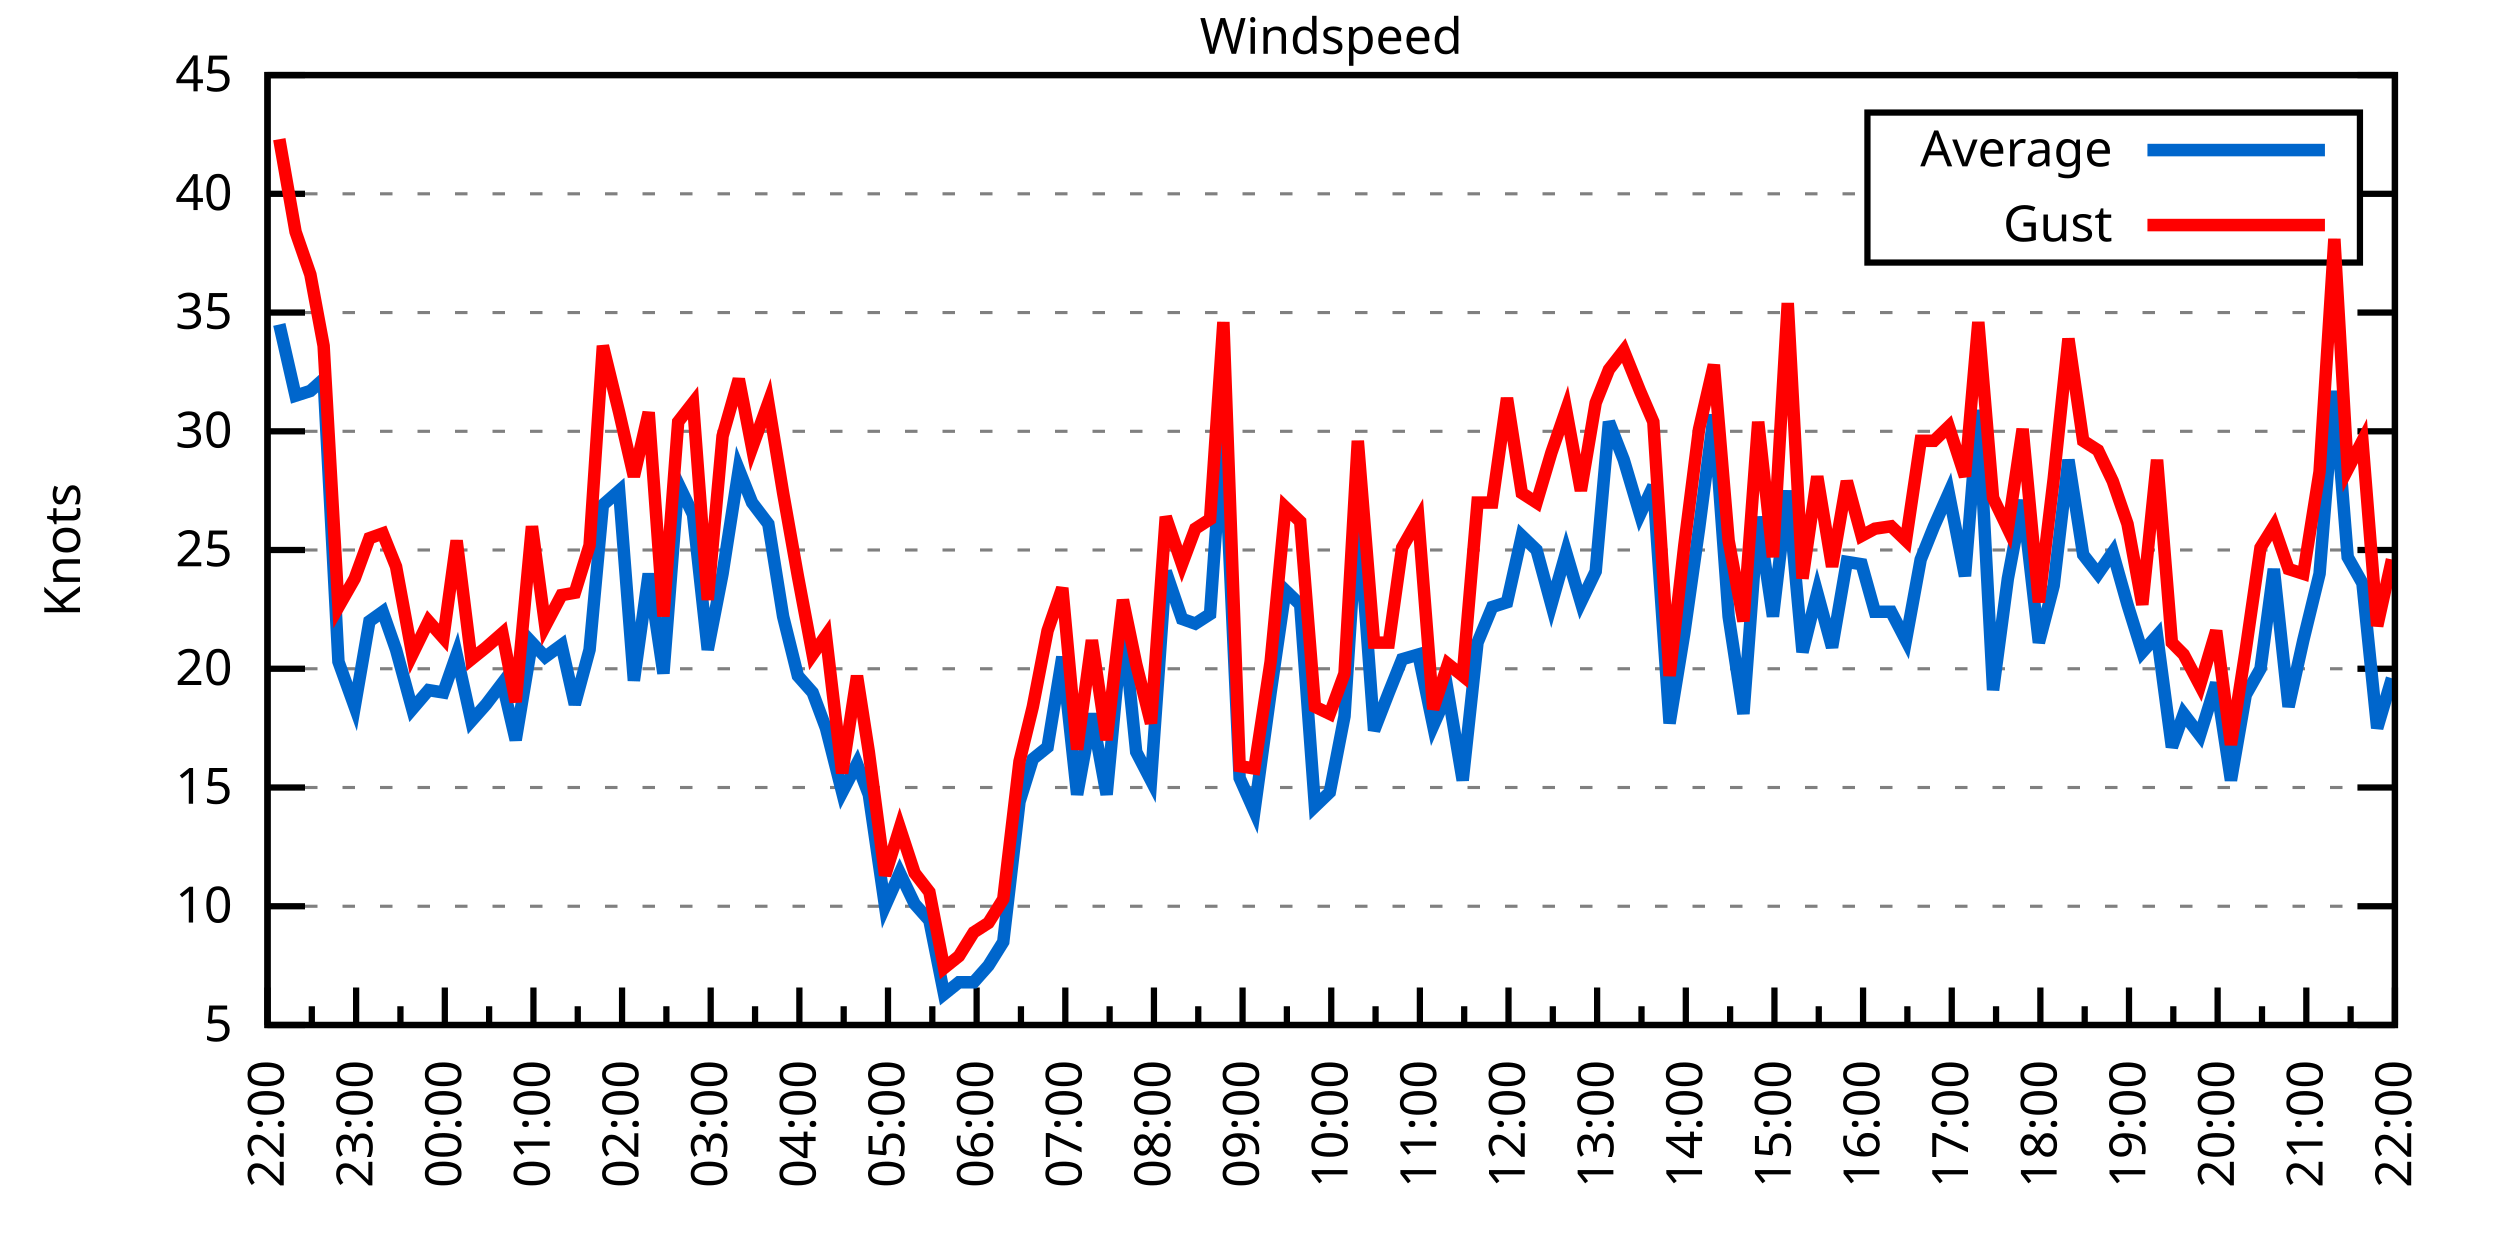
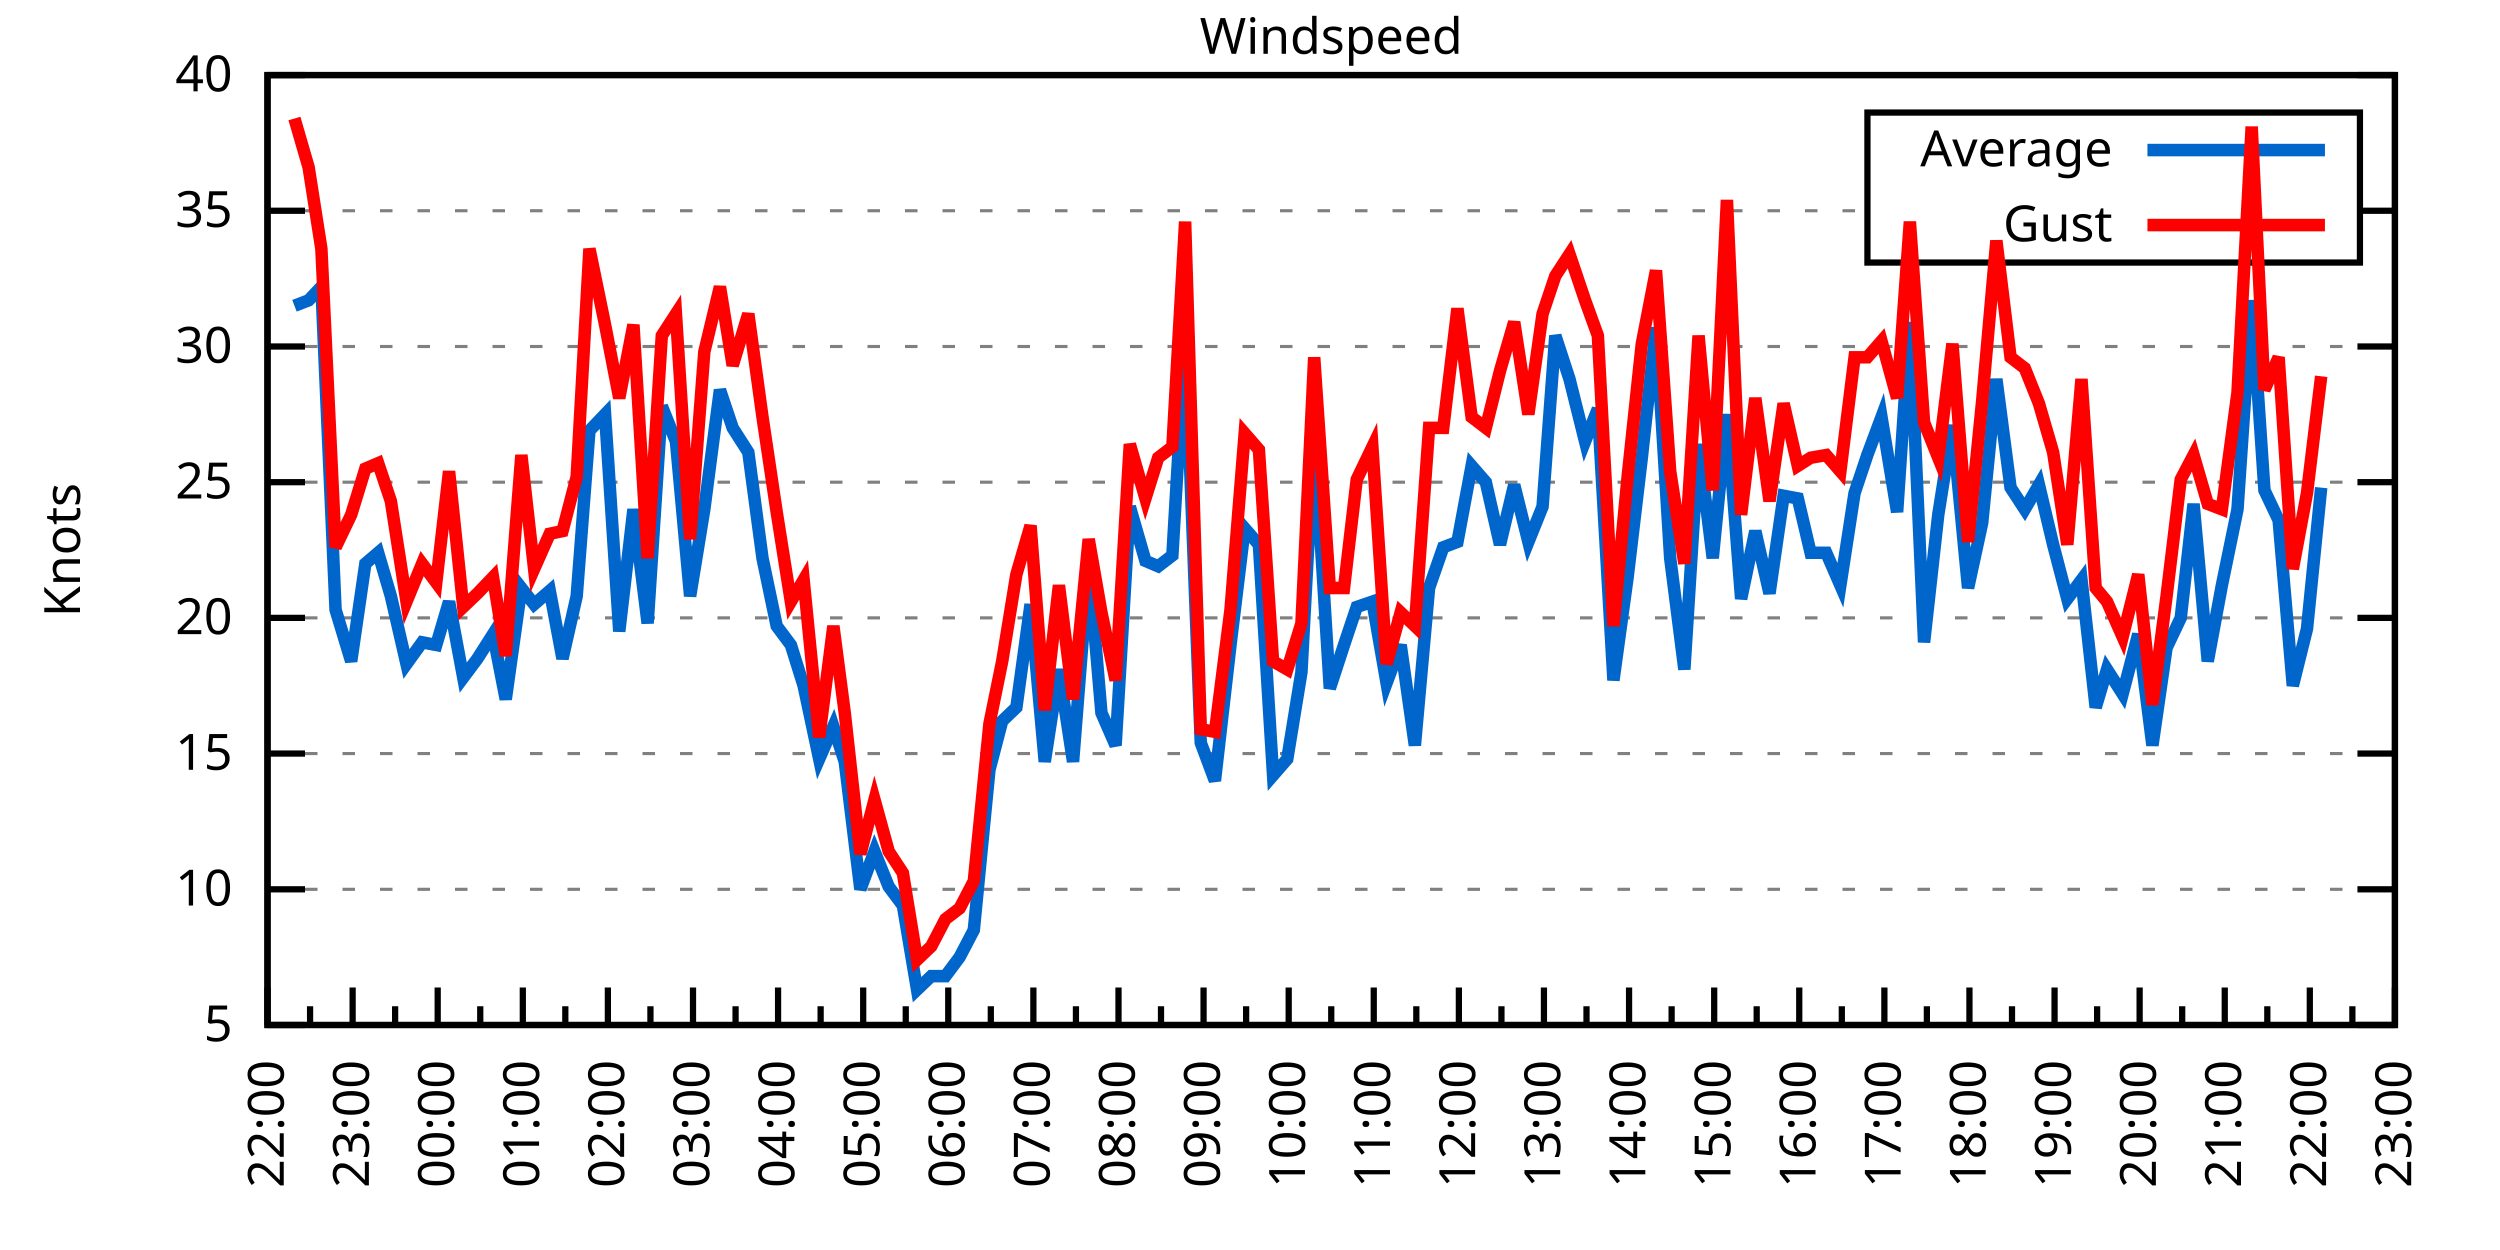
<svg xmlns="http://www.w3.org/2000/svg" xmlns:xlink="http://www.w3.org/1999/xlink" width="400" height="200" viewBox="0 0 400 200">
  <g id="gnuplot_canvas">
    <rect x="0" y="0" width="400" height="200" fill="none" />
    <defs>
      <circle id="gpDot" r="0.5" stroke-width="0.5" stroke="currentColor" />
      <path id="gpPt0" stroke-width="0.333" stroke="currentColor" d="M-1,0 h2 M0,-1 v2" />
      <path id="gpPt1" stroke-width="0.333" stroke="currentColor" d="M-1,-1 L1,1 M1,-1 L-1,1" />
      <path id="gpPt2" stroke-width="0.333" stroke="currentColor" d="M-1,0 L1,0 M0,-1 L0,1 M-1,-1 L1,1 M-1,1 L1,-1" />
      <rect id="gpPt3" stroke-width="0.333" stroke="currentColor" x="-1" y="-1" width="2" height="2" />
      <rect id="gpPt4" stroke-width="0.333" stroke="currentColor" fill="currentColor" x="-1" y="-1" width="2" height="2" />
      <circle id="gpPt5" stroke-width="0.333" stroke="currentColor" cx="0" cy="0" r="1" />
      <use xlink:href="#gpPt5" id="gpPt6" fill="currentColor" stroke="none" />
      <path id="gpPt7" stroke-width="0.333" stroke="currentColor" d="M0,-1.33 L-1.33,0.67 L1.33,0.67 z" />
      <use xlink:href="#gpPt7" id="gpPt8" fill="currentColor" stroke="none" />
      <use xlink:href="#gpPt7" id="gpPt9" stroke="currentColor" transform="rotate(180)" />
      <use xlink:href="#gpPt9" id="gpPt10" fill="currentColor" stroke="none" />
      <use xlink:href="#gpPt3" id="gpPt11" stroke="currentColor" transform="rotate(45)" />
      <use xlink:href="#gpPt11" id="gpPt12" fill="currentColor" stroke="none" />
      <path id="gpPt13" stroke-width="0.333" stroke="currentColor" d="M0,1.330 L1.265,0.411 L0.782,-1.067 L-0.782,-1.076 L-1.265,0.411 z" />
      <use xlink:href="#gpPt13" id="gpPt14" fill="currentColor" stroke="none" />
      <filter id="textbox" filterUnits="objectBoundingBox" x="0" y="0" height="1" width="1">
        <feFlood flood-color="white" flood-opacity="1" result="bgnd" />
        <feComposite in="SourceGraphic" in2="bgnd" operator="atop" />
      </filter>
      <filter id="greybox" filterUnits="objectBoundingBox" x="0" y="0" height="1" width="1">
        <feFlood flood-color="lightgrey" flood-opacity="1" result="grey" />
        <feComposite in="SourceGraphic" in2="grey" operator="atop" />
      </filter>
    </defs>
    <g fill="none" color="white" stroke="currentColor" stroke-width="1.00" stroke-linecap="butt" stroke-linejoin="miter">
</g>
    <g fill="none" color="black" stroke="currentColor" stroke-width="1.00" stroke-linecap="butt" stroke-linejoin="miter">
      <g stroke="none" shape-rendering="crispEdges">
        <polygon fill="rgb(255, 255, 255)" points="42.80,164.00 383.18,164.00 383.18,12.02 42.80,12.02 " />
      </g>
    </g>
    <g fill="none" color="black" stroke="currentColor" stroke-width="1.00" stroke-linecap="butt" stroke-linejoin="miter">
</g>
    <g fill="none" color="black" stroke="black" stroke-width="0.50" stroke-linecap="butt" stroke-linejoin="miter">
</g>
    <g fill="none" color="gray" stroke="currentColor" stroke-width="0.50" stroke-linecap="butt" stroke-linejoin="miter">
      <path stroke="gray" stroke-dasharray="2,4" class="gridline" d="M42.80,164.00 L383.19,164.00  " />
    </g>
    <g fill="none" color="gray" stroke="gray" stroke-width="1.00" stroke-linecap="butt" stroke-linejoin="miter">
</g>
    <g fill="none" color="black" stroke="currentColor" stroke-width="1.00" stroke-linecap="butt" stroke-linejoin="miter">
      <path stroke="black" d="M42.80,164.00 L48.80,164.00 M383.19,164.00 L377.19,164.00  " />
      <g transform="translate(37.20,166.60)" stroke="none" fill="black" font-family="Sans" font-size="8.00" text-anchor="end">
        <text>
          <tspan font-family="Sans"> 5</tspan>
        </text>
      </g>
    </g>
    <g fill="none" color="black" stroke="currentColor" stroke-width="1.00" stroke-linecap="butt" stroke-linejoin="miter">
</g>
    <g fill="none" color="black" stroke="black" stroke-width="0.50" stroke-linecap="butt" stroke-linejoin="miter">
</g>
    <g fill="none" color="gray" stroke="currentColor" stroke-width="0.50" stroke-linecap="butt" stroke-linejoin="miter">
-       <path stroke="gray" stroke-dasharray="2,4" class="gridline" d="M42.80,145.00 L383.19,145.00  " />
-     </g>
-     <g fill="none" color="gray" stroke="gray" stroke-width="1.00" stroke-linecap="butt" stroke-linejoin="miter">
- </g>
-     <g fill="none" color="black" stroke="currentColor" stroke-width="1.00" stroke-linecap="butt" stroke-linejoin="miter">
-       <path stroke="black" d="M42.80,145.00 L48.80,145.00 M383.19,145.00 L377.19,145.00  " />
-       <g transform="translate(37.20,147.60)" stroke="none" fill="black" font-family="Sans" font-size="8.00" text-anchor="end">
+       <path stroke="gray" stroke-dasharray="2,4" class="gridline" d="M42.80,142.29 L383.19,142.29  " />
+     </g>
+     <g fill="none" color="gray" stroke="gray" stroke-width="1.00" stroke-linecap="butt" stroke-linejoin="miter">
+ </g>
+     <g fill="none" color="black" stroke="currentColor" stroke-width="1.00" stroke-linecap="butt" stroke-linejoin="miter">
+       <path stroke="black" d="M42.80,142.29 L48.80,142.29 M383.19,142.29 L377.19,142.29  " />
+       <g transform="translate(37.20,144.89)" stroke="none" fill="black" font-family="Sans" font-size="8.00" text-anchor="end">
        <text>
          <tspan font-family="Sans"> 10</tspan>
        </text>
      </g>
    </g>
    <g fill="none" color="black" stroke="currentColor" stroke-width="1.00" stroke-linecap="butt" stroke-linejoin="miter">
</g>
    <g fill="none" color="black" stroke="black" stroke-width="0.50" stroke-linecap="butt" stroke-linejoin="miter">
</g>
    <g fill="none" color="gray" stroke="currentColor" stroke-width="0.50" stroke-linecap="butt" stroke-linejoin="miter">
-       <path stroke="gray" stroke-dasharray="2,4" class="gridline" d="M42.80,126.00 L383.19,126.00  " />
-     </g>
-     <g fill="none" color="gray" stroke="gray" stroke-width="1.00" stroke-linecap="butt" stroke-linejoin="miter">
- </g>
-     <g fill="none" color="black" stroke="currentColor" stroke-width="1.00" stroke-linecap="butt" stroke-linejoin="miter">
-       <path stroke="black" d="M42.80,126.00 L48.80,126.00 M383.19,126.00 L377.19,126.00  " />
-       <g transform="translate(37.20,128.60)" stroke="none" fill="black" font-family="Sans" font-size="8.00" text-anchor="end">
+       <path stroke="gray" stroke-dasharray="2,4" class="gridline" d="M42.80,120.57 L383.19,120.57  " />
+     </g>
+     <g fill="none" color="gray" stroke="gray" stroke-width="1.00" stroke-linecap="butt" stroke-linejoin="miter">
+ </g>
+     <g fill="none" color="black" stroke="currentColor" stroke-width="1.00" stroke-linecap="butt" stroke-linejoin="miter">
+       <path stroke="black" d="M42.80,120.57 L48.80,120.57 M383.19,120.57 L377.19,120.57  " />
+       <g transform="translate(37.20,123.17)" stroke="none" fill="black" font-family="Sans" font-size="8.00" text-anchor="end">
        <text>
          <tspan font-family="Sans"> 15</tspan>
        </text>
      </g>
    </g>
    <g fill="none" color="black" stroke="currentColor" stroke-width="1.00" stroke-linecap="butt" stroke-linejoin="miter">
</g>
    <g fill="none" color="black" stroke="black" stroke-width="0.50" stroke-linecap="butt" stroke-linejoin="miter">
</g>
    <g fill="none" color="gray" stroke="currentColor" stroke-width="0.50" stroke-linecap="butt" stroke-linejoin="miter">
-       <path stroke="gray" stroke-dasharray="2,4" class="gridline" d="M42.80,107.00 L383.19,107.00  " />
-     </g>
-     <g fill="none" color="gray" stroke="gray" stroke-width="1.00" stroke-linecap="butt" stroke-linejoin="miter">
- </g>
-     <g fill="none" color="black" stroke="currentColor" stroke-width="1.00" stroke-linecap="butt" stroke-linejoin="miter">
-       <path stroke="black" d="M42.80,107.00 L48.80,107.00 M383.19,107.00 L377.19,107.00  " />
-       <g transform="translate(37.20,109.60)" stroke="none" fill="black" font-family="Sans" font-size="8.00" text-anchor="end">
+       <path stroke="gray" stroke-dasharray="2,4" class="gridline" d="M42.80,98.86 L383.19,98.86  " />
+     </g>
+     <g fill="none" color="gray" stroke="gray" stroke-width="1.00" stroke-linecap="butt" stroke-linejoin="miter">
+ </g>
+     <g fill="none" color="black" stroke="currentColor" stroke-width="1.00" stroke-linecap="butt" stroke-linejoin="miter">
+       <path stroke="black" d="M42.80,98.86 L48.80,98.86 M383.19,98.86 L377.19,98.86  " />
+       <g transform="translate(37.20,101.46)" stroke="none" fill="black" font-family="Sans" font-size="8.00" text-anchor="end">
        <text>
          <tspan font-family="Sans"> 20</tspan>
        </text>
      </g>
    </g>
    <g fill="none" color="black" stroke="currentColor" stroke-width="1.00" stroke-linecap="butt" stroke-linejoin="miter">
</g>
    <g fill="none" color="black" stroke="black" stroke-width="0.50" stroke-linecap="butt" stroke-linejoin="miter">
</g>
    <g fill="none" color="gray" stroke="currentColor" stroke-width="0.50" stroke-linecap="butt" stroke-linejoin="miter">
-       <path stroke="gray" stroke-dasharray="2,4" class="gridline" d="M42.80,88.00 L383.19,88.00  " />
-     </g>
-     <g fill="none" color="gray" stroke="gray" stroke-width="1.00" stroke-linecap="butt" stroke-linejoin="miter">
- </g>
-     <g fill="none" color="black" stroke="currentColor" stroke-width="1.00" stroke-linecap="butt" stroke-linejoin="miter">
-       <path stroke="black" d="M42.80,88.00 L48.80,88.00 M383.19,88.00 L377.19,88.00  " />
-       <g transform="translate(37.20,90.60)" stroke="none" fill="black" font-family="Sans" font-size="8.00" text-anchor="end">
+       <path stroke="gray" stroke-dasharray="2,4" class="gridline" d="M42.80,77.15 L383.19,77.15  " />
+     </g>
+     <g fill="none" color="gray" stroke="gray" stroke-width="1.00" stroke-linecap="butt" stroke-linejoin="miter">
+ </g>
+     <g fill="none" color="black" stroke="currentColor" stroke-width="1.00" stroke-linecap="butt" stroke-linejoin="miter">
+       <path stroke="black" d="M42.80,77.15 L48.80,77.15 M383.19,77.15 L377.19,77.15  " />
+       <g transform="translate(37.20,79.75)" stroke="none" fill="black" font-family="Sans" font-size="8.00" text-anchor="end">
        <text>
          <tspan font-family="Sans"> 25</tspan>
        </text>
      </g>
    </g>
    <g fill="none" color="black" stroke="currentColor" stroke-width="1.00" stroke-linecap="butt" stroke-linejoin="miter">
</g>
    <g fill="none" color="black" stroke="black" stroke-width="0.50" stroke-linecap="butt" stroke-linejoin="miter">
</g>
    <g fill="none" color="gray" stroke="currentColor" stroke-width="0.50" stroke-linecap="butt" stroke-linejoin="miter">
-       <path stroke="gray" stroke-dasharray="2,4" class="gridline" d="M42.80,69.01 L383.19,69.01  " />
-     </g>
-     <g fill="none" color="gray" stroke="gray" stroke-width="1.00" stroke-linecap="butt" stroke-linejoin="miter">
- </g>
-     <g fill="none" color="black" stroke="currentColor" stroke-width="1.00" stroke-linecap="butt" stroke-linejoin="miter">
-       <path stroke="black" d="M42.80,69.01 L48.80,69.01 M383.19,69.01 L377.19,69.01  " />
-       <g transform="translate(37.20,71.61)" stroke="none" fill="black" font-family="Sans" font-size="8.00" text-anchor="end">
+       <path stroke="gray" stroke-dasharray="2,4" class="gridline" d="M42.80,55.44 L383.19,55.44  " />
+     </g>
+     <g fill="none" color="gray" stroke="gray" stroke-width="1.00" stroke-linecap="butt" stroke-linejoin="miter">
+ </g>
+     <g fill="none" color="black" stroke="currentColor" stroke-width="1.00" stroke-linecap="butt" stroke-linejoin="miter">
+       <path stroke="black" d="M42.80,55.44 L48.80,55.44 M383.19,55.44 L377.19,55.44  " />
+       <g transform="translate(37.20,58.04)" stroke="none" fill="black" font-family="Sans" font-size="8.00" text-anchor="end">
        <text>
          <tspan font-family="Sans"> 30</tspan>
        </text>
      </g>
    </g>
    <g fill="none" color="black" stroke="currentColor" stroke-width="1.00" stroke-linecap="butt" stroke-linejoin="miter">
</g>
    <g fill="none" color="black" stroke="black" stroke-width="0.50" stroke-linecap="butt" stroke-linejoin="miter">
</g>
    <g fill="none" color="gray" stroke="currentColor" stroke-width="0.50" stroke-linecap="butt" stroke-linejoin="miter">
-       <path stroke="gray" stroke-dasharray="2,4" class="gridline" d="M42.80,50.01 L383.19,50.01  " />
-     </g>
-     <g fill="none" color="gray" stroke="gray" stroke-width="1.00" stroke-linecap="butt" stroke-linejoin="miter">
- </g>
-     <g fill="none" color="black" stroke="currentColor" stroke-width="1.00" stroke-linecap="butt" stroke-linejoin="miter">
-       <path stroke="black" d="M42.80,50.01 L48.80,50.01 M383.19,50.01 L377.19,50.01  " />
-       <g transform="translate(37.20,52.61)" stroke="none" fill="black" font-family="Sans" font-size="8.00" text-anchor="end">
+       <path stroke="gray" stroke-dasharray="2,4" class="gridline" d="M42.80,33.72 L298.79,33.72 M377.59,33.72 L383.19,33.72  " />
+     </g>
+     <g fill="none" color="gray" stroke="gray" stroke-width="1.00" stroke-linecap="butt" stroke-linejoin="miter">
+ </g>
+     <g fill="none" color="black" stroke="currentColor" stroke-width="1.00" stroke-linecap="butt" stroke-linejoin="miter">
+       <path stroke="black" d="M42.80,33.72 L48.80,33.72 M383.19,33.72 L377.19,33.72  " />
+       <g transform="translate(37.20,36.32)" stroke="none" fill="black" font-family="Sans" font-size="8.00" text-anchor="end">
        <text>
          <tspan font-family="Sans"> 35</tspan>
-         </text>
-       </g>
-     </g>
-     <g fill="none" color="black" stroke="currentColor" stroke-width="1.00" stroke-linecap="butt" stroke-linejoin="miter">
- </g>
-     <g fill="none" color="black" stroke="black" stroke-width="0.50" stroke-linecap="butt" stroke-linejoin="miter">
- </g>
-     <g fill="none" color="gray" stroke="currentColor" stroke-width="0.50" stroke-linecap="butt" stroke-linejoin="miter">
-       <path stroke="gray" stroke-dasharray="2,4" class="gridline" d="M42.80,31.01 L298.79,31.01 M377.59,31.01 L383.19,31.01  " />
-     </g>
-     <g fill="none" color="gray" stroke="gray" stroke-width="1.00" stroke-linecap="butt" stroke-linejoin="miter">
- </g>
-     <g fill="none" color="black" stroke="currentColor" stroke-width="1.00" stroke-linecap="butt" stroke-linejoin="miter">
-       <path stroke="black" d="M42.80,31.01 L48.80,31.01 M383.19,31.01 L377.19,31.01  " />
-       <g transform="translate(37.20,33.61)" stroke="none" fill="black" font-family="Sans" font-size="8.00" text-anchor="end">
-         <text>
-           <tspan font-family="Sans"> 40</tspan>
        </text>
      </g>
    </g>
    <g fill="none" color="black" stroke="currentColor" stroke-width="1.00" stroke-linecap="butt" stroke-linejoin="miter">
</g>
    <g fill="none" color="black" stroke="black" stroke-width="0.50" stroke-linecap="butt" stroke-linejoin="miter">
</g>
    <g fill="none" color="gray" stroke="currentColor" stroke-width="0.50" stroke-linecap="butt" stroke-linejoin="miter">
      <path stroke="gray" stroke-dasharray="2,4" class="gridline" d="M42.80,12.01 L383.19,12.01  " />
    </g>
    <g fill="none" color="gray" stroke="gray" stroke-width="1.00" stroke-linecap="butt" stroke-linejoin="miter">
</g>
    <g fill="none" color="black" stroke="currentColor" stroke-width="1.00" stroke-linecap="butt" stroke-linejoin="miter">
      <path stroke="black" d="M42.80,12.01 L48.80,12.01 M383.19,12.01 L377.19,12.01  " />
      <g transform="translate(37.20,14.61)" stroke="none" fill="black" font-family="Sans" font-size="8.00" text-anchor="end">
        <text>
-           <tspan font-family="Sans"> 45</tspan>
+           <tspan font-family="Sans"> 40</tspan>
        </text>
      </g>
    </g>
    <g fill="none" color="black" stroke="currentColor" stroke-width="1.00" stroke-linecap="butt" stroke-linejoin="miter">
      <path stroke="black" d="M42.80,164.00 L42.80,158.00  " />
      <g transform="translate(45.40,169.60) rotate(270)" stroke="none" fill="black" font-family="Sans" font-size="8.00" text-anchor="end">
        <text>
          <tspan font-family="Sans">22:00</tspan>
        </text>
      </g>
    </g>
    <g fill="none" color="black" stroke="currentColor" stroke-width="1.00" stroke-linecap="butt" stroke-linejoin="miter">
-       <path stroke="black" d="M49.89,164.00 L49.89,161.00 M56.98,164.00 L56.98,158.00  " />
-       <g transform="translate(59.58,169.60) rotate(270)" stroke="none" fill="black" font-family="Sans" font-size="8.00" text-anchor="end">
+       <path stroke="black" d="M49.61,164.00 L49.61,161.00 M56.42,164.00 L56.42,158.00  " />
+       <g transform="translate(59.02,169.60) rotate(270)" stroke="none" fill="black" font-family="Sans" font-size="8.00" text-anchor="end">
        <text>
          <tspan font-family="Sans">23:00</tspan>
        </text>
      </g>
    </g>
    <g fill="none" color="black" stroke="currentColor" stroke-width="1.00" stroke-linecap="butt" stroke-linejoin="miter">
-       <path stroke="black" d="M64.07,164.00 L64.07,161.00 M71.17,164.00 L71.17,158.00  " />
-       <g transform="translate(73.77,169.60) rotate(270)" stroke="none" fill="black" font-family="Sans" font-size="8.00" text-anchor="end">
+       <path stroke="black" d="M63.22,164.00 L63.22,161.00 M70.03,164.00 L70.03,158.00  " />
+       <g transform="translate(72.63,169.60) rotate(270)" stroke="none" fill="black" font-family="Sans" font-size="8.00" text-anchor="end">
        <text>
          <tspan font-family="Sans">00:00</tspan>
        </text>
      </g>
    </g>
    <g fill="none" color="black" stroke="currentColor" stroke-width="1.00" stroke-linecap="butt" stroke-linejoin="miter">
-       <path stroke="black" d="M78.26,164.00 L78.26,161.00 M85.35,164.00 L85.35,158.00  " />
-       <g transform="translate(87.95,169.60) rotate(270)" stroke="none" fill="black" font-family="Sans" font-size="8.00" text-anchor="end">
+       <path stroke="black" d="M76.84,164.00 L76.84,161.00 M83.65,164.00 L83.65,158.00  " />
+       <g transform="translate(86.25,169.60) rotate(270)" stroke="none" fill="black" font-family="Sans" font-size="8.00" text-anchor="end">
        <text>
          <tspan font-family="Sans">01:00</tspan>
        </text>
      </g>
    </g>
    <g fill="none" color="black" stroke="currentColor" stroke-width="1.00" stroke-linecap="butt" stroke-linejoin="miter">
-       <path stroke="black" d="M92.44,164.00 L92.44,161.00 M99.53,164.00 L99.53,158.00  " />
-       <g transform="translate(102.13,169.60) rotate(270)" stroke="none" fill="black" font-family="Sans" font-size="8.00" text-anchor="end">
+       <path stroke="black" d="M90.45,164.00 L90.45,161.00 M97.26,164.00 L97.26,158.00  " />
+       <g transform="translate(99.86,169.60) rotate(270)" stroke="none" fill="black" font-family="Sans" font-size="8.00" text-anchor="end">
        <text>
          <tspan font-family="Sans">02:00</tspan>
        </text>
      </g>
    </g>
    <g fill="none" color="black" stroke="currentColor" stroke-width="1.00" stroke-linecap="butt" stroke-linejoin="miter">
-       <path stroke="black" d="M106.62,164.00 L106.62,161.00 M113.71,164.00 L113.71,158.00  " />
-       <g transform="translate(116.31,169.60) rotate(270)" stroke="none" fill="black" font-family="Sans" font-size="8.00" text-anchor="end">
+       <path stroke="black" d="M104.07,164.00 L104.07,161.00 M110.88,164.00 L110.88,158.00  " />
+       <g transform="translate(113.48,169.60) rotate(270)" stroke="none" fill="black" font-family="Sans" font-size="8.00" text-anchor="end">
        <text>
          <tspan font-family="Sans">03:00</tspan>
        </text>
      </g>
    </g>
    <g fill="none" color="black" stroke="currentColor" stroke-width="1.00" stroke-linecap="butt" stroke-linejoin="miter">
-       <path stroke="black" d="M120.81,164.00 L120.81,161.00 M127.90,164.00 L127.90,158.00  " />
-       <g transform="translate(130.50,169.60) rotate(270)" stroke="none" fill="black" font-family="Sans" font-size="8.00" text-anchor="end">
+       <path stroke="black" d="M117.69,164.00 L117.69,161.00 M124.49,164.00 L124.49,158.00  " />
+       <g transform="translate(127.09,169.60) rotate(270)" stroke="none" fill="black" font-family="Sans" font-size="8.00" text-anchor="end">
        <text>
          <tspan font-family="Sans">04:00</tspan>
        </text>
      </g>
    </g>
    <g fill="none" color="black" stroke="currentColor" stroke-width="1.00" stroke-linecap="butt" stroke-linejoin="miter">
-       <path stroke="black" d="M134.99,164.00 L134.99,161.00 M142.08,164.00 L142.08,158.00  " />
-       <g transform="translate(144.68,169.60) rotate(270)" stroke="none" fill="black" font-family="Sans" font-size="8.00" text-anchor="end">
+       <path stroke="black" d="M131.30,164.00 L131.30,161.00 M138.11,164.00 L138.11,158.00  " />
+       <g transform="translate(140.71,169.60) rotate(270)" stroke="none" fill="black" font-family="Sans" font-size="8.00" text-anchor="end">
        <text>
          <tspan font-family="Sans">05:00</tspan>
        </text>
      </g>
    </g>
    <g fill="none" color="black" stroke="currentColor" stroke-width="1.00" stroke-linecap="butt" stroke-linejoin="miter">
-       <path stroke="black" d="M149.17,164.00 L149.17,161.00 M156.26,164.00 L156.26,158.00  " />
-       <g transform="translate(158.86,169.60) rotate(270)" stroke="none" fill="black" font-family="Sans" font-size="8.00" text-anchor="end">
+       <path stroke="black" d="M144.92,164.00 L144.92,161.00 M151.72,164.00 L151.72,158.00  " />
+       <g transform="translate(154.32,169.60) rotate(270)" stroke="none" fill="black" font-family="Sans" font-size="8.00" text-anchor="end">
        <text>
          <tspan font-family="Sans">06:00</tspan>
        </text>
      </g>
    </g>
    <g fill="none" color="black" stroke="currentColor" stroke-width="1.00" stroke-linecap="butt" stroke-linejoin="miter">
-       <path stroke="black" d="M163.35,164.00 L163.35,161.00 M170.45,164.00 L170.45,158.00  " />
-       <g transform="translate(173.05,169.60) rotate(270)" stroke="none" fill="black" font-family="Sans" font-size="8.00" text-anchor="end">
+       <path stroke="black" d="M158.53,164.00 L158.53,161.00 M165.34,164.00 L165.34,158.00  " />
+       <g transform="translate(167.94,169.60) rotate(270)" stroke="none" fill="black" font-family="Sans" font-size="8.00" text-anchor="end">
        <text>
          <tspan font-family="Sans">07:00</tspan>
        </text>
      </g>
    </g>
    <g fill="none" color="black" stroke="currentColor" stroke-width="1.00" stroke-linecap="butt" stroke-linejoin="miter">
-       <path stroke="black" d="M177.54,164.00 L177.54,161.00 M184.63,164.00 L184.63,158.00  " />
-       <g transform="translate(187.23,169.60) rotate(270)" stroke="none" fill="black" font-family="Sans" font-size="8.00" text-anchor="end">
+       <path stroke="black" d="M172.15,164.00 L172.15,161.00 M178.96,164.00 L178.96,158.00  " />
+       <g transform="translate(181.56,169.60) rotate(270)" stroke="none" fill="black" font-family="Sans" font-size="8.00" text-anchor="end">
        <text>
          <tspan font-family="Sans">08:00</tspan>
        </text>
      </g>
    </g>
    <g fill="none" color="black" stroke="currentColor" stroke-width="1.00" stroke-linecap="butt" stroke-linejoin="miter">
-       <path stroke="black" d="M191.72,164.00 L191.72,161.00 M198.81,164.00 L198.81,158.00  " />
-       <g transform="translate(201.41,169.60) rotate(270)" stroke="none" fill="black" font-family="Sans" font-size="8.00" text-anchor="end">
+       <path stroke="black" d="M185.76,164.00 L185.76,161.00 M192.57,164.00 L192.57,158.00  " />
+       <g transform="translate(195.17,169.60) rotate(270)" stroke="none" fill="black" font-family="Sans" font-size="8.00" text-anchor="end">
        <text>
          <tspan font-family="Sans">09:00</tspan>
        </text>
      </g>
    </g>
    <g fill="none" color="black" stroke="currentColor" stroke-width="1.00" stroke-linecap="butt" stroke-linejoin="miter">
-       <path stroke="black" d="M205.90,164.00 L205.90,161.00 M213.00,164.00 L213.00,158.00  " />
-       <g transform="translate(215.60,169.60) rotate(270)" stroke="none" fill="black" font-family="Sans" font-size="8.00" text-anchor="end">
+       <path stroke="black" d="M199.38,164.00 L199.38,161.00 M206.19,164.00 L206.19,158.00  " />
+       <g transform="translate(208.79,169.60) rotate(270)" stroke="none" fill="black" font-family="Sans" font-size="8.00" text-anchor="end">
        <text>
          <tspan font-family="Sans">10:00</tspan>
        </text>
      </g>
    </g>
    <g fill="none" color="black" stroke="currentColor" stroke-width="1.00" stroke-linecap="butt" stroke-linejoin="miter">
-       <path stroke="black" d="M220.09,164.00 L220.09,161.00 M227.18,164.00 L227.18,158.00  " />
-       <g transform="translate(229.78,169.60) rotate(270)" stroke="none" fill="black" font-family="Sans" font-size="8.00" text-anchor="end">
+       <path stroke="black" d="M213.00,164.00 L213.00,161.00 M219.80,164.00 L219.80,158.00  " />
+       <g transform="translate(222.40,169.60) rotate(270)" stroke="none" fill="black" font-family="Sans" font-size="8.00" text-anchor="end">
        <text>
          <tspan font-family="Sans">11:00</tspan>
        </text>
      </g>
    </g>
    <g fill="none" color="black" stroke="currentColor" stroke-width="1.00" stroke-linecap="butt" stroke-linejoin="miter">
-       <path stroke="black" d="M234.27,164.00 L234.27,161.00 M241.36,164.00 L241.36,158.00  " />
-       <g transform="translate(243.96,169.60) rotate(270)" stroke="none" fill="black" font-family="Sans" font-size="8.00" text-anchor="end">
+       <path stroke="black" d="M226.61,164.00 L226.61,161.00 M233.42,164.00 L233.42,158.00  " />
+       <g transform="translate(236.02,169.60) rotate(270)" stroke="none" fill="black" font-family="Sans" font-size="8.00" text-anchor="end">
        <text>
          <tspan font-family="Sans">12:00</tspan>
        </text>
      </g>
    </g>
    <g fill="none" color="black" stroke="currentColor" stroke-width="1.00" stroke-linecap="butt" stroke-linejoin="miter">
-       <path stroke="black" d="M248.45,164.00 L248.45,161.00 M255.54,164.00 L255.54,158.00  " />
-       <g transform="translate(258.14,169.60) rotate(270)" stroke="none" fill="black" font-family="Sans" font-size="8.00" text-anchor="end">
+       <path stroke="black" d="M240.23,164.00 L240.23,161.00 M247.03,164.00 L247.03,158.00  " />
+       <g transform="translate(249.63,169.60) rotate(270)" stroke="none" fill="black" font-family="Sans" font-size="8.00" text-anchor="end">
        <text>
          <tspan font-family="Sans">13:00</tspan>
        </text>
      </g>
    </g>
    <g fill="none" color="black" stroke="currentColor" stroke-width="1.00" stroke-linecap="butt" stroke-linejoin="miter">
-       <path stroke="black" d="M262.64,164.00 L262.64,161.00 M269.73,164.00 L269.73,158.00  " />
-       <g transform="translate(272.33,169.60) rotate(270)" stroke="none" fill="black" font-family="Sans" font-size="8.00" text-anchor="end">
+       <path stroke="black" d="M253.84,164.00 L253.84,161.00 M260.65,164.00 L260.65,158.00  " />
+       <g transform="translate(263.25,169.60) rotate(270)" stroke="none" fill="black" font-family="Sans" font-size="8.00" text-anchor="end">
        <text>
          <tspan font-family="Sans">14:00</tspan>
        </text>
      </g>
    </g>
    <g fill="none" color="black" stroke="currentColor" stroke-width="1.00" stroke-linecap="butt" stroke-linejoin="miter">
-       <path stroke="black" d="M276.82,164.00 L276.82,161.00 M283.91,164.00 L283.91,158.00  " />
-       <g transform="translate(286.51,169.60) rotate(270)" stroke="none" fill="black" font-family="Sans" font-size="8.00" text-anchor="end">
+       <path stroke="black" d="M267.46,164.00 L267.46,161.00 M274.27,164.00 L274.27,158.00  " />
+       <g transform="translate(276.87,169.60) rotate(270)" stroke="none" fill="black" font-family="Sans" font-size="8.00" text-anchor="end">
        <text>
          <tspan font-family="Sans">15:00</tspan>
        </text>
      </g>
    </g>
    <g fill="none" color="black" stroke="currentColor" stroke-width="1.00" stroke-linecap="butt" stroke-linejoin="miter">
-       <path stroke="black" d="M291.00,164.00 L291.00,161.00 M298.09,164.00 L298.09,158.00  " />
-       <g transform="translate(300.69,169.60) rotate(270)" stroke="none" fill="black" font-family="Sans" font-size="8.00" text-anchor="end">
+       <path stroke="black" d="M281.07,164.00 L281.07,161.00 M287.88,164.00 L287.88,158.00  " />
+       <g transform="translate(290.48,169.60) rotate(270)" stroke="none" fill="black" font-family="Sans" font-size="8.00" text-anchor="end">
        <text>
          <tspan font-family="Sans">16:00</tspan>
        </text>
      </g>
    </g>
    <g fill="none" color="black" stroke="currentColor" stroke-width="1.00" stroke-linecap="butt" stroke-linejoin="miter">
-       <path stroke="black" d="M305.18,164.00 L305.18,161.00 M312.28,164.00 L312.28,158.00  " />
-       <g transform="translate(314.88,169.60) rotate(270)" stroke="none" fill="black" font-family="Sans" font-size="8.00" text-anchor="end">
+       <path stroke="black" d="M294.69,164.00 L294.69,161.00 M301.50,164.00 L301.50,158.00  " />
+       <g transform="translate(304.10,169.60) rotate(270)" stroke="none" fill="black" font-family="Sans" font-size="8.00" text-anchor="end">
        <text>
          <tspan font-family="Sans">17:00</tspan>
        </text>
      </g>
    </g>
    <g fill="none" color="black" stroke="currentColor" stroke-width="1.00" stroke-linecap="butt" stroke-linejoin="miter">
-       <path stroke="black" d="M319.37,164.00 L319.37,161.00 M326.46,164.00 L326.46,158.00  " />
-       <g transform="translate(329.06,169.60) rotate(270)" stroke="none" fill="black" font-family="Sans" font-size="8.00" text-anchor="end">
+       <path stroke="black" d="M308.30,164.00 L308.30,161.00 M315.11,164.00 L315.11,158.00  " />
+       <g transform="translate(317.71,169.60) rotate(270)" stroke="none" fill="black" font-family="Sans" font-size="8.00" text-anchor="end">
        <text>
          <tspan font-family="Sans">18:00</tspan>
        </text>
      </g>
    </g>
    <g fill="none" color="black" stroke="currentColor" stroke-width="1.00" stroke-linecap="butt" stroke-linejoin="miter">
-       <path stroke="black" d="M333.55,164.00 L333.55,161.00 M340.64,164.00 L340.64,158.00  " />
-       <g transform="translate(343.24,169.60) rotate(270)" stroke="none" fill="black" font-family="Sans" font-size="8.00" text-anchor="end">
+       <path stroke="black" d="M321.92,164.00 L321.92,161.00 M328.73,164.00 L328.73,158.00  " />
+       <g transform="translate(331.33,169.60) rotate(270)" stroke="none" fill="black" font-family="Sans" font-size="8.00" text-anchor="end">
        <text>
          <tspan font-family="Sans">19:00</tspan>
        </text>
      </g>
    </g>
    <g fill="none" color="black" stroke="currentColor" stroke-width="1.00" stroke-linecap="butt" stroke-linejoin="miter">
-       <path stroke="black" d="M347.73,164.00 L347.73,161.00 M354.82,164.00 L354.82,158.00  " />
-       <g transform="translate(357.42,169.60) rotate(270)" stroke="none" fill="black" font-family="Sans" font-size="8.00" text-anchor="end">
+       <path stroke="black" d="M335.54,164.00 L335.54,161.00 M342.34,164.00 L342.34,158.00  " />
+       <g transform="translate(344.94,169.60) rotate(270)" stroke="none" fill="black" font-family="Sans" font-size="8.00" text-anchor="end">
        <text>
          <tspan font-family="Sans">20:00</tspan>
        </text>
      </g>
    </g>
    <g fill="none" color="black" stroke="currentColor" stroke-width="1.00" stroke-linecap="butt" stroke-linejoin="miter">
-       <path stroke="black" d="M361.92,164.00 L361.92,161.00 M369.01,164.00 L369.01,158.00  " />
-       <g transform="translate(371.61,169.60) rotate(270)" stroke="none" fill="black" font-family="Sans" font-size="8.00" text-anchor="end">
+       <path stroke="black" d="M349.15,164.00 L349.15,161.00 M355.96,164.00 L355.96,158.00  " />
+       <g transform="translate(358.56,169.60) rotate(270)" stroke="none" fill="black" font-family="Sans" font-size="8.00" text-anchor="end">
        <text>
          <tspan font-family="Sans">21:00</tspan>
        </text>
      </g>
    </g>
    <g fill="none" color="black" stroke="currentColor" stroke-width="1.00" stroke-linecap="butt" stroke-linejoin="miter">
-       <path stroke="black" d="M376.10,164.00 L376.10,161.00 M383.19,164.00 L383.19,158.00  " />
+       <path stroke="black" d="M362.77,164.00 L362.77,161.00 M369.57,164.00 L369.57,158.00  " />
+       <g transform="translate(372.17,169.60) rotate(270)" stroke="none" fill="black" font-family="Sans" font-size="8.00" text-anchor="end">
+         <text>
+           <tspan font-family="Sans">22:00</tspan>
+         </text>
+       </g>
+     </g>
+     <g fill="none" color="black" stroke="currentColor" stroke-width="1.00" stroke-linecap="butt" stroke-linejoin="miter">
+       <path stroke="black" d="M376.38,164.00 L376.38,161.00 M383.19,164.00 L383.19,158.00  " />
      <g transform="translate(385.79,169.60) rotate(270)" stroke="none" fill="black" font-family="Sans" font-size="8.00" text-anchor="end">
        <text>
-           <tspan font-family="Sans">22:00</tspan>
+           <tspan font-family="Sans">23:00</tspan>
        </text>
      </g>
    </g>
    <g fill="none" color="black" stroke="currentColor" stroke-width="1.00" stroke-linecap="butt" stroke-linejoin="miter">
</g>
    <g fill="none" color="black" stroke="currentColor" stroke-width="1.00" stroke-linecap="butt" stroke-linejoin="miter">
      <path stroke="black" d="M42.80,12.01 L42.80,164.00 L383.19,164.00 L383.19,12.01 L42.80,12.01 Z  " />
    </g>
    <g fill="none" color="black" stroke="currentColor" stroke-width="1.00" stroke-linecap="butt" stroke-linejoin="miter">
      <g transform="translate(12.80,88.01) rotate(270)" stroke="none" fill="black" font-family="Sans" font-size="8.00" text-anchor="middle">
        <text>
          <tspan font-family="Sans">Knots</tspan>
        </text>
      </g>
    </g>
    <g fill="none" color="black" stroke="currentColor" stroke-width="1.00" stroke-linecap="butt" stroke-linejoin="miter">
</g>
    <g fill="none" color="black" stroke="currentColor" stroke-width="1.00" stroke-linecap="butt" stroke-linejoin="miter">
      <path stroke="black" d="M298.79,42.01 L298.79,18.01 L377.59,18.01 L377.59,42.01 L298.79,42.01 Z  " />
    </g>
    <g id="Windspeed_plot_1">
      <g fill="none" color="white" stroke="black" stroke-width="2.00" stroke-linecap="butt" stroke-linejoin="miter">
</g>
      <g fill="none" color="black" stroke="currentColor" stroke-width="2.00" stroke-linecap="butt" stroke-linejoin="miter">
        <g transform="translate(337.99,26.61)" stroke="none" fill="black" font-family="Sans" font-size="8.00" text-anchor="end">
          <text>
            <tspan font-family="Sans">Average</tspan>
          </text>
        </g>
      </g>
      <g fill="none" color="black" stroke="currentColor" stroke-width="2.00" stroke-linecap="butt" stroke-linejoin="miter">
-         <path stroke="rgb(  0, 102, 204)" d="M343.59,24.01 L371.99,24.01 M44.69,51.91 L47.29,63.31 L49.66,62.55 L51.78,60.65 L54.15,105.86 L56.75,113.08   L59.11,99.40 L61.24,97.88 L63.37,103.96 L65.97,113.46 L68.57,110.42 L70.93,110.80 L73.06,104.72 L75.42,115.36   L77.78,112.70 L80.38,109.28 L82.51,118.40 L85.11,102.82 L87.24,105.10 L89.84,103.20 L91.97,112.70 L94.33,103.96   L96.46,80.79 L99.06,78.51 L101.42,108.90 L103.79,91.80 L106.15,107.76 L108.51,77.37 L110.88,82.31 L113.24,103.96   L115.61,91.80 L118.21,75.09 L120.33,80.41 L122.93,83.83 L125.30,98.64 L127.66,108.14 L130.02,110.80 L132.15,116.50   L134.75,126.76 L137.12,122.20 L139.01,127.14 L141.61,145.00 L143.97,139.68 L146.34,144.62 L148.70,147.28 L151.06,159.06   L153.43,157.16 L155.79,157.16 L158.15,154.50 L160.52,150.70 L163.12,128.28 L165.25,121.44 L167.61,119.54 L169.97,105.10   L172.34,127.14 L174.70,114.22 L177.06,127.14 L179.67,99.40 L181.79,120.30 L184.16,124.86 L186.52,91.42 L189.12,99.02   L191.25,99.78 L193.61,98.26 L195.74,67.87 L198.34,124.48 L200.70,129.80 L203.30,110.80 L205.67,94.46 L208.03,96.74   L210.39,129.04 L212.76,126.76 L215.12,114.60 L217.25,81.55 L219.85,116.88 L222.21,110.80 L224.34,105.48 L226.94,104.72   L229.31,116.12 L231.67,110.80 L234.03,124.86 L236.40,102.82 L238.76,97.12 L241.12,96.36 L243.49,85.73 L245.85,88.00   L248.22,96.74 L250.58,88.38 L252.94,96.36 L255.31,91.42 L257.43,67.49 L259.80,73.57 L262.40,82.31 L264.53,77.75   L267.13,115.74 L269.49,101.30 L271.85,84.59 L274.22,66.35 L276.58,98.64 L278.95,114.22 L281.31,82.69 L283.67,98.64   L286.04,78.51 L288.40,104.34 L290.76,94.84 L293.13,103.58 L295.49,89.90 L297.86,90.28 L299.98,97.88 L302.58,97.88   L304.95,102.44 L307.31,89.52 L309.44,84.21 L311.80,78.89 L314.40,92.18 L316.53,65.59 L318.89,110.42 L321.26,92.56   L323.62,80.03 L326.22,102.82 L328.59,93.70 L330.95,73.57 L333.31,88.76 L335.68,91.80 L338.04,88.38 L340.40,96.74   L342.77,104.34 L345.13,101.68 L347.50,119.54 L349.39,114.22 L351.99,117.64 L354.59,109.28 L356.95,124.86 L359.32,111.18   L361.68,107.00 L363.81,91.04 L366.17,113.08 L368.53,102.44 L371.13,91.80 L373.50,62.55 L375.63,89.14 L377.99,93.32   L380.35,116.50 L382.72,108.52  " />
+         <path stroke="rgb(  0, 102, 204)" d="M343.59,24.01 L371.99,24.01 M47.11,48.92 L49.38,48.05 L51.42,45.88 L53.69,97.56 L56.19,105.81 L58.46,90.18   L60.50,88.44 L62.54,95.39 L65.04,106.24 L67.54,102.77 L69.80,103.20 L71.85,96.26 L74.12,108.42 L76.39,105.38   L78.88,101.47 L80.92,111.89 L83.42,94.08 L85.46,96.69 L87.96,94.52 L90.00,105.38 L92.27,95.39 L94.31,68.90   L96.81,66.29 L99.08,101.03 L101.35,81.49 L103.62,99.73 L105.89,64.99 L108.15,70.63 L110.42,95.39 L112.69,81.49   L115.19,62.38 L117.23,68.46 L119.73,72.37 L122.00,89.31 L124.27,100.16 L126.54,103.20 L128.58,109.72 L131.07,121.44   L133.34,116.23 L135.16,121.88 L137.66,142.29 L139.92,136.21 L142.19,141.85 L144.46,144.89 L146.73,158.35 L149.00,156.18   L151.27,156.18 L153.54,153.14 L155.81,148.80 L158.31,123.18 L160.35,115.36 L162.62,113.19 L164.89,96.69 L167.16,121.88   L169.43,107.11 L171.69,121.88 L174.19,90.18 L176.23,114.06 L178.50,119.27 L180.77,81.06 L183.27,89.74 L185.31,90.61   L187.58,88.87 L189.62,54.13 L192.12,118.84 L194.39,124.92 L196.88,103.20 L199.15,84.53 L201.42,87.14 L203.69,124.05   L205.96,121.44 L208.23,107.55 L210.27,69.77 L212.77,110.15 L215.04,103.20 L217.08,97.12 L219.58,96.26 L221.85,109.28   L224.11,103.20 L226.38,119.27 L228.65,94.08 L230.92,87.57 L233.19,86.70 L235.46,74.54 L237.73,77.15 L240.00,87.14   L242.27,77.58 L244.54,86.70 L246.81,81.06 L248.85,53.70 L251.12,60.65 L253.61,70.63 L255.66,65.42 L258.15,108.85   L260.42,92.35 L262.69,73.24 L264.96,52.40 L267.23,89.31 L269.50,107.11 L271.77,71.07 L274.04,89.31 L276.31,66.29   L278.58,95.82 L280.85,84.97 L283.12,94.95 L285.38,79.32 L287.65,79.75 L289.70,88.44 L292.19,88.44 L294.46,93.65   L296.73,78.89 L298.77,72.81 L301.04,66.73 L303.54,81.93 L305.58,51.53 L307.85,102.77 L310.12,82.36 L312.39,68.03   L314.89,94.08 L317.15,83.66 L319.42,60.65 L321.69,78.02 L323.96,81.49 L326.23,77.58 L328.50,87.14 L330.77,95.82   L333.04,92.78 L335.31,113.19 L337.12,107.11 L339.62,111.02 L342.12,101.47 L344.39,119.27 L346.65,103.64 L348.92,98.86   L350.97,80.62 L353.24,105.81 L355.50,93.65 L358.00,81.49 L360.27,48.05 L362.31,78.45 L364.58,83.23 L366.85,109.72   L369.12,100.60 L371.39,78.02  " />
      </g>
    </g>
    <g id="Windspeed_plot_2">
      <g fill="none" color="black" stroke="currentColor" stroke-width="2.00" stroke-linecap="butt" stroke-linejoin="miter">
        <g transform="translate(337.99,38.61)" stroke="none" fill="black" font-family="Sans" font-size="8.00" text-anchor="end">
          <text>
            <tspan font-family="Sans">Gust</tspan>
          </text>
        </g>
      </g>
      <g fill="none" color="black" stroke="currentColor" stroke-width="2.00" stroke-linecap="butt" stroke-linejoin="miter">
-         <path stroke="rgb(255,   0,   0)" d="M343.59,36.01 L371.99,36.01 M44.69,22.27 L47.29,37.09 L49.66,43.93 L51.78,55.33 L54.15,97.12 L56.75,92.56   L59.11,86.11 L61.24,85.35 L63.37,90.66 L65.97,104.72 L68.57,99.40 L70.93,102.06 L73.06,86.49 L75.42,105.48   L77.78,103.58 L80.38,101.30 L82.51,112.32 L85.11,84.21 L87.24,100.16 L89.84,95.22 L91.97,94.84 L94.33,87.25   L96.46,55.33 L99.06,65.97 L101.42,76.23 L103.79,65.97 L106.15,98.64 L108.51,67.49 L110.88,64.45 L113.24,95.98   L115.61,69.77 L118.21,60.65 L120.33,71.67 L122.93,64.45 L125.30,78.89 L127.66,92.18 L130.02,104.72 L132.15,101.68   L134.75,123.72 L137.12,108.14 L139.01,120.30 L141.61,140.06 L143.97,132.46 L146.34,139.68 L148.70,142.72 L151.06,154.88   L153.43,152.98 L155.79,149.18 L158.15,147.66 L160.52,143.86 L163.12,121.82 L165.25,113.08 L167.61,100.92 L169.97,94.08   L172.34,119.92 L174.70,102.44 L177.06,118.40 L179.67,95.98 L181.79,106.24 L184.16,115.74 L186.52,82.69 L189.12,90.28   L191.25,84.59 L193.61,83.07 L195.74,51.53 L198.34,122.58 L200.70,122.96 L203.30,105.86 L205.67,81.17 L208.03,83.45   L210.39,113.08 L212.76,114.22 L215.12,107.76 L217.25,70.53 L219.85,102.82 L222.21,102.82 L224.34,87.63 L226.94,83.07   L229.31,113.46 L231.67,106.24 L234.03,108.14 L236.40,80.41 L238.76,80.41 L241.12,63.69 L243.49,78.89 L245.85,80.41   L248.22,72.43 L250.58,65.59 L252.94,78.51 L255.31,64.45 L257.43,59.13 L259.80,56.09 L262.40,62.55 L264.53,67.49   L267.13,108.14 L269.49,87.25 L271.85,68.63 L274.22,58.37 L276.58,86.49 L278.95,99.40 L281.31,67.49 L283.67,89.14   L286.04,48.49 L288.40,92.56 L290.76,76.23 L293.13,90.66 L295.49,76.99 L297.86,85.73 L299.98,84.59 L302.58,84.21   L304.95,86.49 L307.31,70.53 L309.44,70.53 L311.80,68.25 L314.40,76.23 L316.53,51.53 L318.89,79.65 L321.26,84.59   L323.62,68.63 L326.22,96.36 L328.59,76.61 L330.95,54.19 L333.31,70.53 L335.68,72.05 L338.04,76.99 L340.40,83.83   L342.77,96.74 L345.13,73.57 L347.50,102.82 L349.39,104.72 L351.99,109.66 L354.59,100.92 L356.95,119.16 L359.32,103.96   L361.68,87.63 L363.81,84.21 L366.17,91.04 L368.53,91.80 L371.13,75.47 L373.50,38.23 L375.63,75.09 L377.99,70.53   L380.35,100.16 L382.72,89.52  " />
+         <path stroke="rgb(255,   0,   0)" d="M343.59,36.01 L371.99,36.01 M47.11,18.96 L49.38,26.77 L51.42,39.80 L53.69,87.57 L56.19,82.36 L58.46,74.98   L60.50,74.11 L62.54,80.19 L65.04,96.26 L67.54,90.18 L69.80,93.22 L71.85,75.41 L74.12,97.12 L76.39,94.95   L78.88,92.35 L80.92,104.94 L83.42,72.81 L85.46,91.04 L87.96,85.40 L90.00,84.97 L92.27,76.28 L94.31,39.80   L96.81,51.96 L99.08,63.69 L101.35,51.96 L103.62,89.31 L105.89,53.70 L108.15,50.22 L110.42,86.27 L112.69,56.30   L115.19,45.88 L117.23,58.48 L119.73,50.22 L122.00,66.73 L124.27,81.93 L126.54,96.26 L128.58,92.78 L131.07,117.97   L133.34,100.16 L135.16,114.06 L137.66,136.64 L139.92,127.96 L142.19,136.21 L144.46,139.68 L146.73,153.58 L149.00,151.41   L151.27,147.06 L153.54,145.33 L155.81,140.98 L158.31,115.80 L160.35,105.81 L162.62,91.91 L164.89,84.10 L167.16,113.63   L169.43,93.65 L171.69,111.89 L174.19,86.27 L176.23,97.99 L178.50,108.85 L180.77,71.07 L183.27,79.75 L185.31,73.24   L187.58,71.50 L189.62,35.46 L192.12,116.67 L194.39,117.10 L196.88,97.56 L199.15,69.33 L201.42,71.94 L203.69,105.81   L205.96,107.11 L208.23,99.73 L210.27,57.17 L212.77,94.08 L215.04,94.08 L217.08,76.71 L219.58,71.50 L221.85,106.24   L224.11,97.99 L226.38,100.16 L228.65,68.46 L230.92,68.46 L233.19,49.36 L235.46,66.73 L237.73,68.46 L240.00,59.34   L242.27,51.53 L244.54,66.29 L246.81,50.22 L248.85,44.15 L251.12,40.67 L253.61,48.05 L255.66,53.70 L258.15,100.16   L260.42,76.28 L262.69,55.00 L264.96,43.28 L267.23,75.41 L269.50,90.18 L271.77,53.70 L274.04,78.45 L276.31,31.99   L278.58,82.36 L280.85,63.69 L283.12,80.19 L285.38,64.56 L287.65,74.54 L289.70,73.24 L292.19,72.81 L294.46,75.41   L296.73,57.17 L298.77,57.17 L301.04,54.57 L303.54,63.69 L305.58,35.46 L307.85,67.59 L310.12,73.24 L312.39,55.00   L314.89,86.70 L317.15,64.12 L319.42,38.50 L321.69,57.17 L323.96,58.91 L326.23,64.56 L328.50,72.37 L330.77,87.14   L333.04,60.65 L335.31,94.08 L337.12,96.26 L339.62,101.90 L342.12,91.91 L344.39,112.76 L346.65,95.39 L348.92,76.71   L350.97,72.81 L353.24,80.62 L355.50,81.49 L358.00,62.82 L360.27,20.26 L362.31,62.38 L364.58,57.17 L366.85,91.04   L369.12,78.89 L371.39,60.21  " />
      </g>
    </g>
    <g fill="none" color="black" stroke="currentColor" stroke-width="2.00" stroke-linecap="butt" stroke-linejoin="miter">
</g>
    <g fill="none" color="black" stroke="black" stroke-width="1.00" stroke-linecap="butt" stroke-linejoin="miter">
</g>
    <g fill="none" color="black" stroke="currentColor" stroke-width="1.00" stroke-linecap="butt" stroke-linejoin="miter">
      <path stroke="black" d="M42.80,12.01 L42.80,164.00 L383.19,164.00 L383.19,12.01 L42.80,12.01 Z  " />
    </g>
    <g fill="none" color="black" stroke="currentColor" stroke-width="1.00" stroke-linecap="butt" stroke-linejoin="miter">
      <g transform="translate(212.99,8.61)" stroke="none" fill="black" font-family="Sans" font-size="8.00" text-anchor="middle">
        <text>
          <tspan font-family="Sans">Windspeed</tspan>
        </text>
      </g>
    </g>
    <g fill="none" color="black" stroke="currentColor" stroke-width="1.00" stroke-linecap="butt" stroke-linejoin="miter">
</g>
  </g>
</svg>
